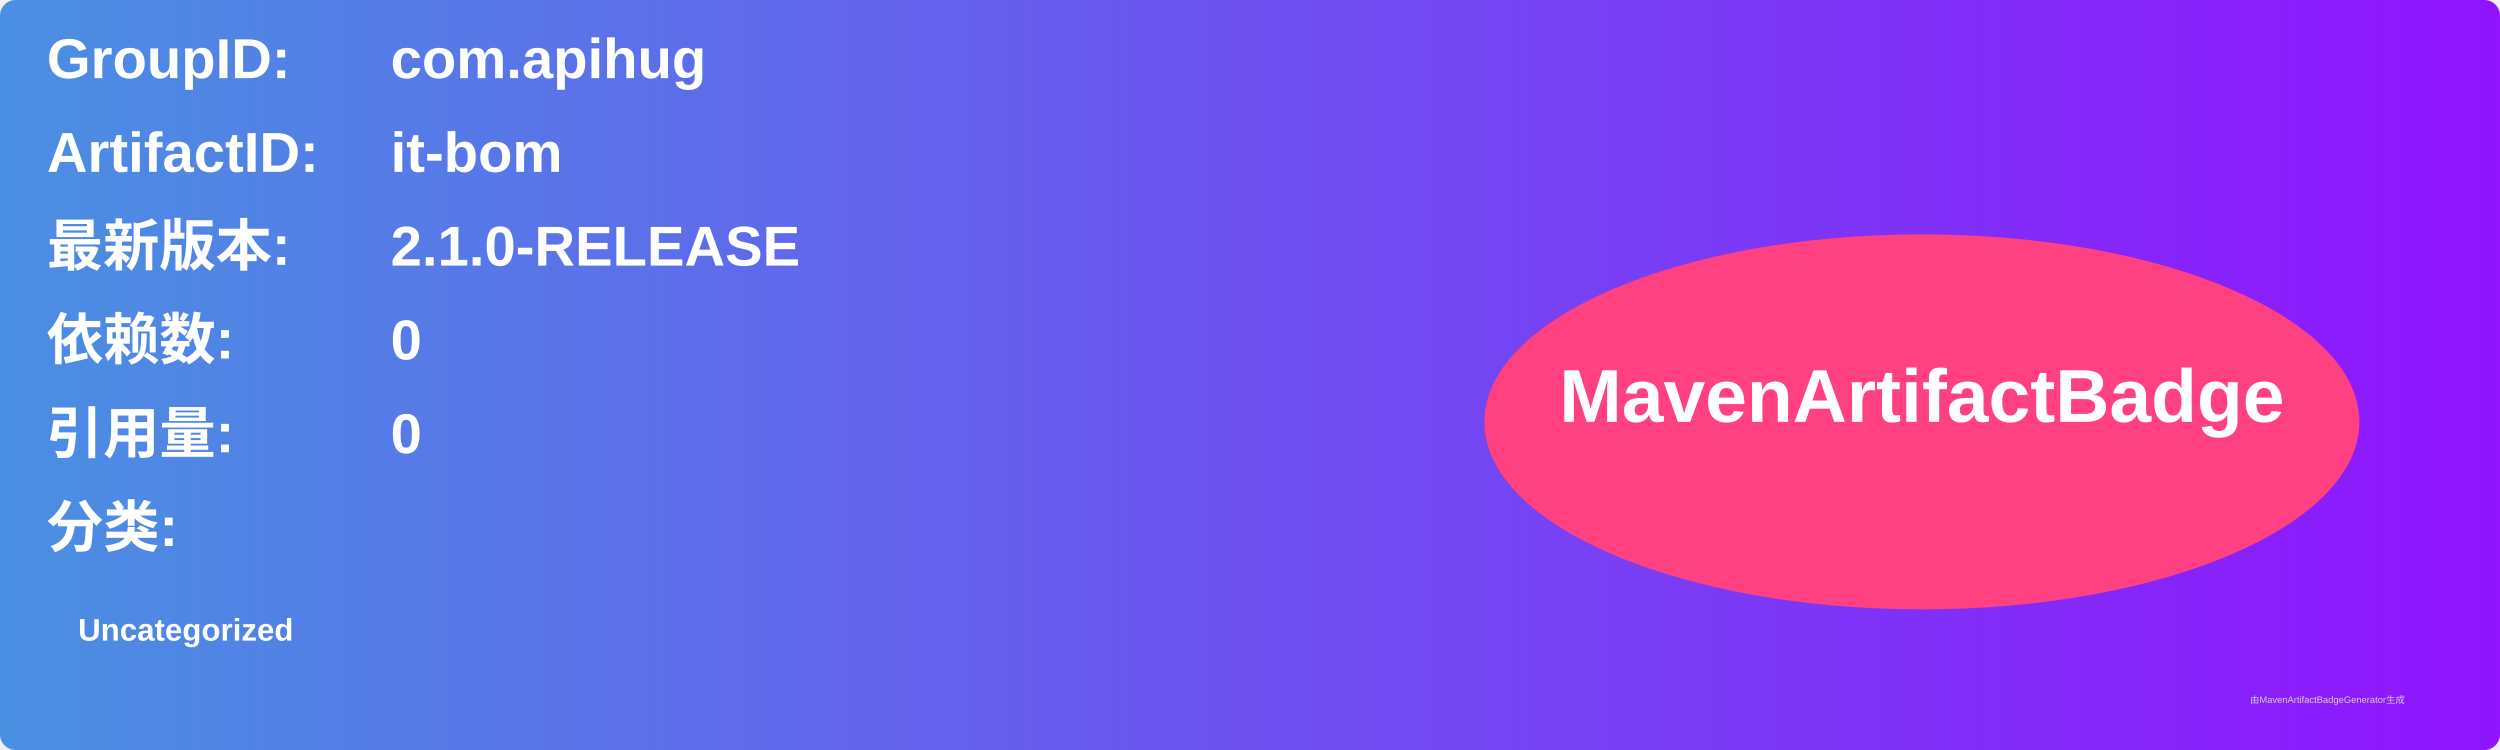
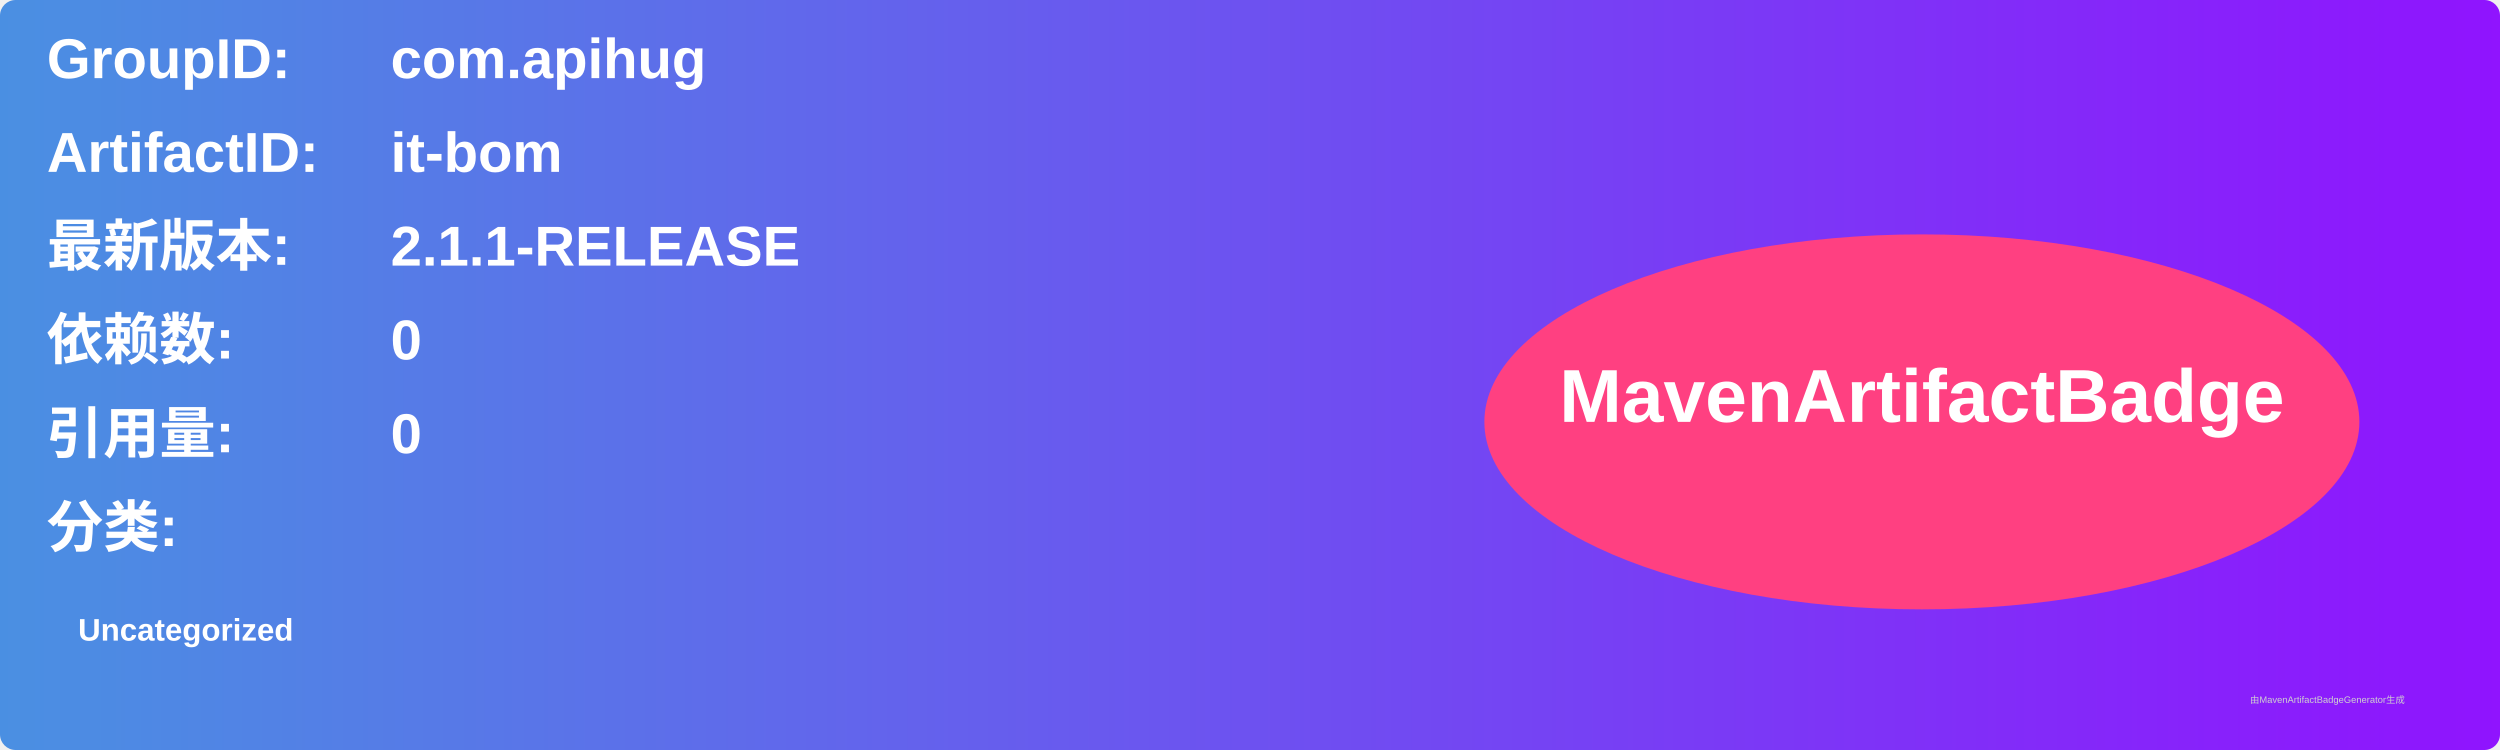
<svg xmlns="http://www.w3.org/2000/svg" width="800" height="240" viewBox="0 0 800 240">
  <linearGradient id="grad" x1="0%" y1="0%" x2="100%" y2="0%">
    <stop offset="0%" stop-color="#4a90e2" />
    <stop offset="100%" stop-color="#9013fe" />
  </linearGradient>
  <rect width="100%" height="100%" rx="5" ry="5" fill="url(#grad)" />
  <g transform="translate(15, 15)">
    <text x="0" y="10" font-family="Arial" font-size="18" fill="white" font-weight="bold" width="260">GroupID:</text>
    <text x="110" y="10" font-family="Arial" font-size="18" fill="white" font-weight="bold" width="460">com.apihug</text>
    <text x="0" y="40" font-family="Arial" font-size="18" fill="white" font-weight="bold" width="260">ArtifactID:</text>
    <text x="110" y="40" font-family="Arial" font-size="18" fill="white" font-weight="bold" width="460">it-bom</text>
    <text x="0" y="70" font-family="Arial" font-size="18" fill="white" font-weight="bold">最新版本:</text>
    <text x="110" y="70" font-family="Arial" font-size="18" fill="white" font-weight="bold">
-       <tspan font-weight="bold">2.1.0-RELEASE</tspan>
+       <tspan font-weight="bold">2.1.1-RELEASE</tspan>
    </text>
    <text x="0" y="100" font-family="Arial" font-size="18" fill="white" font-weight="bold">依赖数: </text>
    <text x="110" y="100" font-family="Arial" font-size="18" fill="white">
      <tspan font-weight="bold">0</tspan>
    </text>
    <text x="0" y="130" font-family="Arial" font-size="18" fill="white" font-weight="bold">引用量: </text>
    <text x="110" y="130" font-family="Arial" font-size="18" fill="white">
      <tspan font-weight="bold">0</tspan>
    </text>
    <text x="0" y="160" font-family="Arial" font-size="18" fill="white" font-weight="bold">分类:</text>
    <text x="10" y="190" font-family="Arial" font-size="10" fill="white">
      <tspan font-weight="bold">Uncategorized</tspan>
    </text>
    <ellipse cx="600" cy="120" rx="140" ry="60" fill="#ff4081" />
    <text x="600" y="120" text-anchor="middle" font-family="Arial" font-size="24" fill="white" font-weight="bold">MavenArtifactBadge</text>
  </g>
  <text x="720" y="225" font-family="Arial" font-size="3" fill="#d0d0d0">由MavenArtifactBadgeGenerator生成</text>
</svg>
